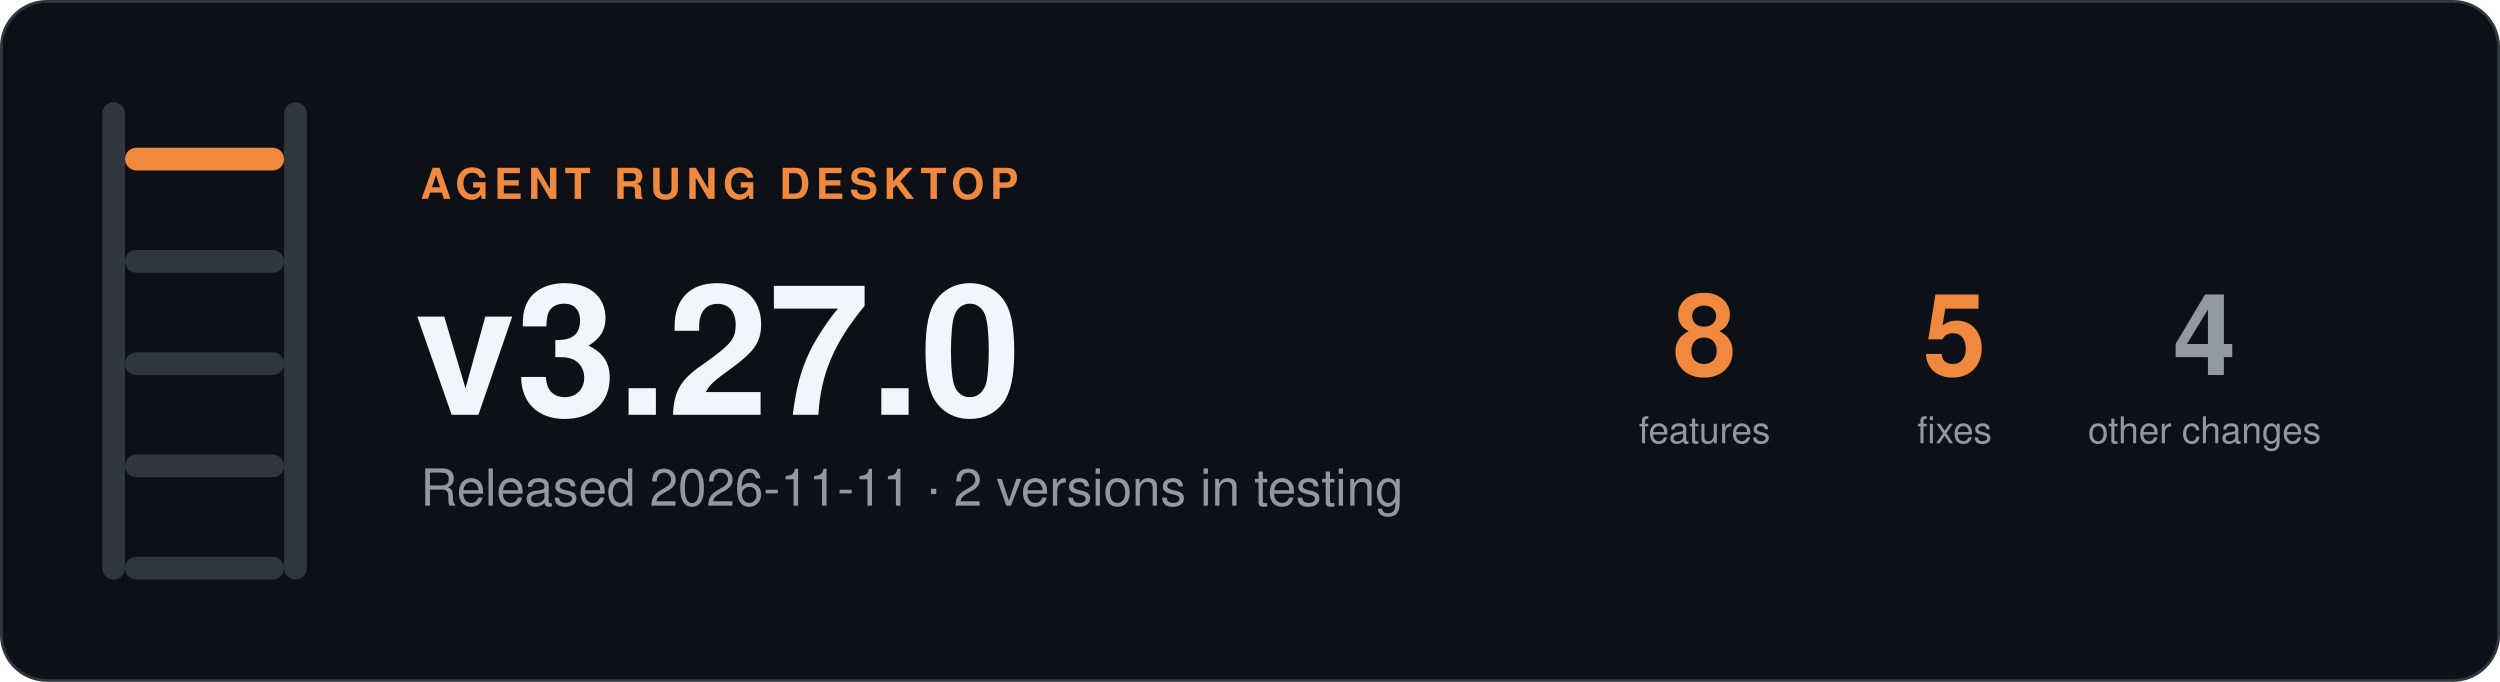
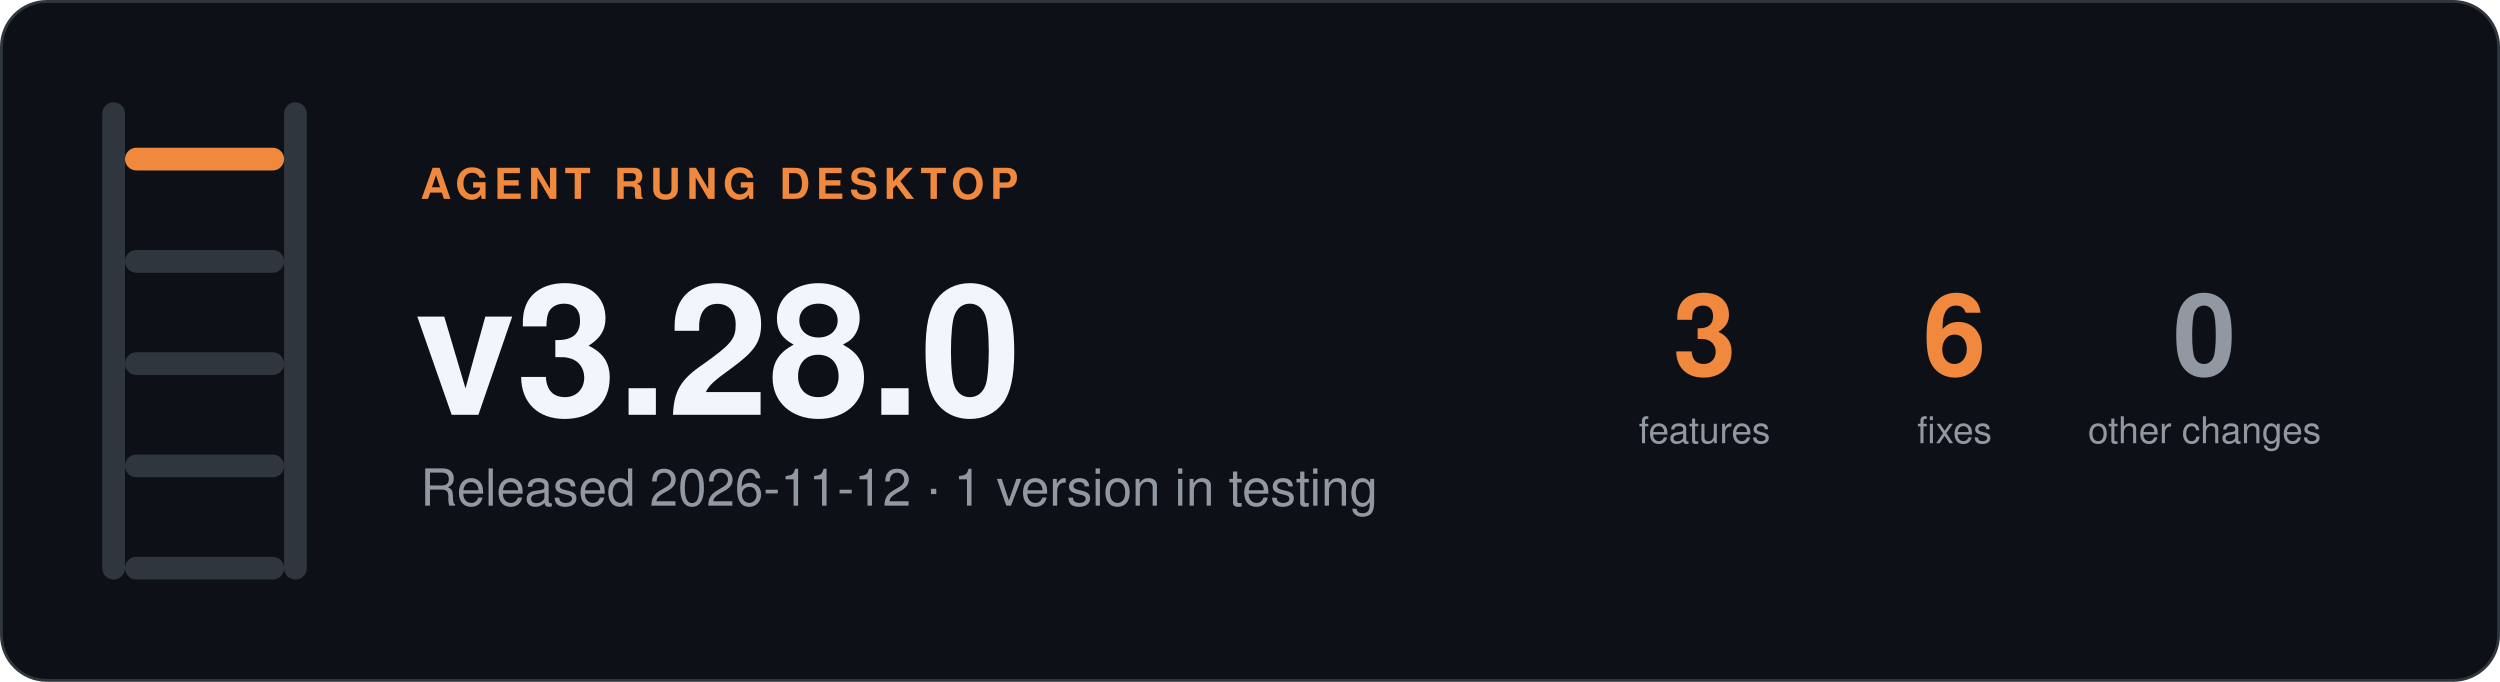
- <svg xmlns="http://www.w3.org/2000/svg" width="880" height="240" viewBox="0 0 880 240" role="img" aria-label="Agent Rung desktop v3.27.0, Released 2026-11-11 · 2 versions in testing">
+ <svg xmlns="http://www.w3.org/2000/svg" width="880" height="240" viewBox="0 0 880 240" role="img" aria-label="Agent Rung desktop v3.28.0, Released 2026-11-12 · 1 version in testing">
  <rect x="0.5" y="0.5" width="879" height="239" rx="16" fill="#0d1117" stroke="#30363d" />
  <rect x="36" y="36" width="8" height="168" rx="4" fill="#30363d" />
  <rect x="100" y="36" width="8" height="168" rx="4" fill="#30363d" />
  <rect x="44" y="52" width="56" height="8" rx="4" fill="#f0883e" />
  <rect x="44" y="88" width="56" height="8" rx="4" fill="#30363d" />
  <rect x="44" y="124" width="56" height="8" rx="4" fill="#30363d" />
  <rect x="44" y="160" width="56" height="8" rx="4" fill="#30363d" />
  <rect x="44" y="196" width="56" height="8" rx="4" fill="#30363d" />
  <g font-family="-apple-system, BlinkMacSystemFont, 'Segoe UI', Helvetica, Arial, sans-serif">
    <text x="148" y="70" font-size="15" font-weight="600" letter-spacing="2" fill="#f0883e">AGENT RUNG DESKTOP</text>
-     <text x="146" y="146" font-size="64" font-weight="700" fill="#f0f6fc">v3.27.0</text>
-     <text x="148" y="178" font-size="18" fill="#9198a1">Released 2026-11-11 · 2 versions in testing</text>
-     <text x="600" y="132" font-size="40" font-weight="700" text-anchor="middle" fill="#f0883e">8</text>
+     <text x="146" y="146" font-size="64" font-weight="700" fill="#f0f6fc">v3.28.0</text>
+     <text x="148" y="178" font-size="18" fill="#9198a1">Released 2026-11-12 · 1 version in testing</text>
+     <text x="600" y="132" font-size="40" font-weight="700" text-anchor="middle" fill="#f0883e">3</text>
    <text x="600" y="156" font-size="13" text-anchor="middle" fill="#9198a1">features</text>
-     <text x="688" y="132" font-size="40" font-weight="700" text-anchor="middle" fill="#f0883e">5</text>
+     <text x="688" y="132" font-size="40" font-weight="700" text-anchor="middle" fill="#f0883e">6</text>
    <text x="688" y="156" font-size="13" text-anchor="middle" fill="#9198a1">fixes</text>
-     <text x="776" y="132" font-size="40" font-weight="700" text-anchor="middle" fill="#9198a1">4</text>
+     <text x="776" y="132" font-size="40" font-weight="700" text-anchor="middle" fill="#9198a1">0</text>
    <text x="776" y="156" font-size="13" text-anchor="middle" fill="#9198a1">other changes</text>
  </g>
</svg>
